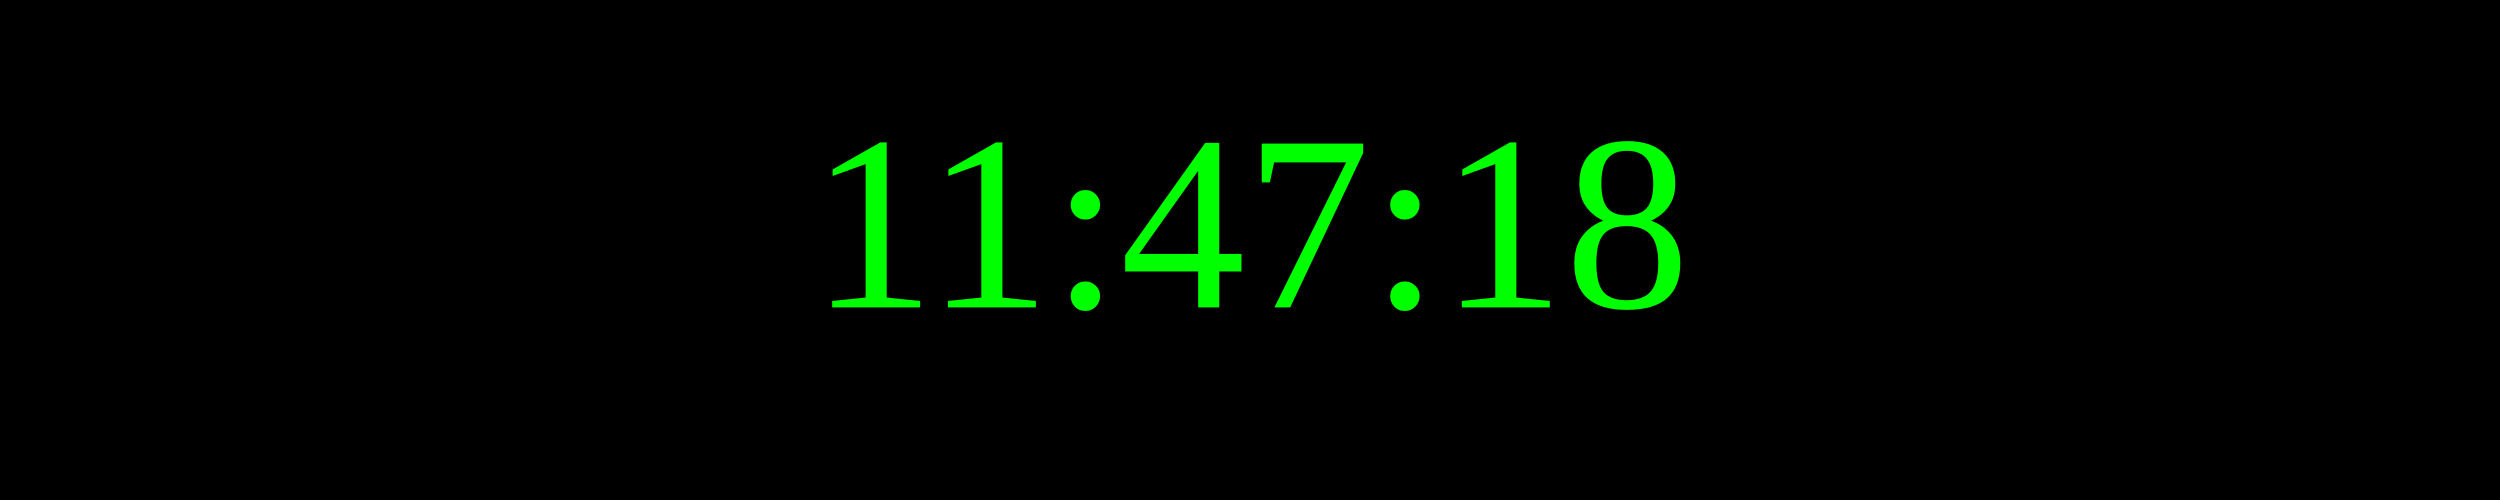
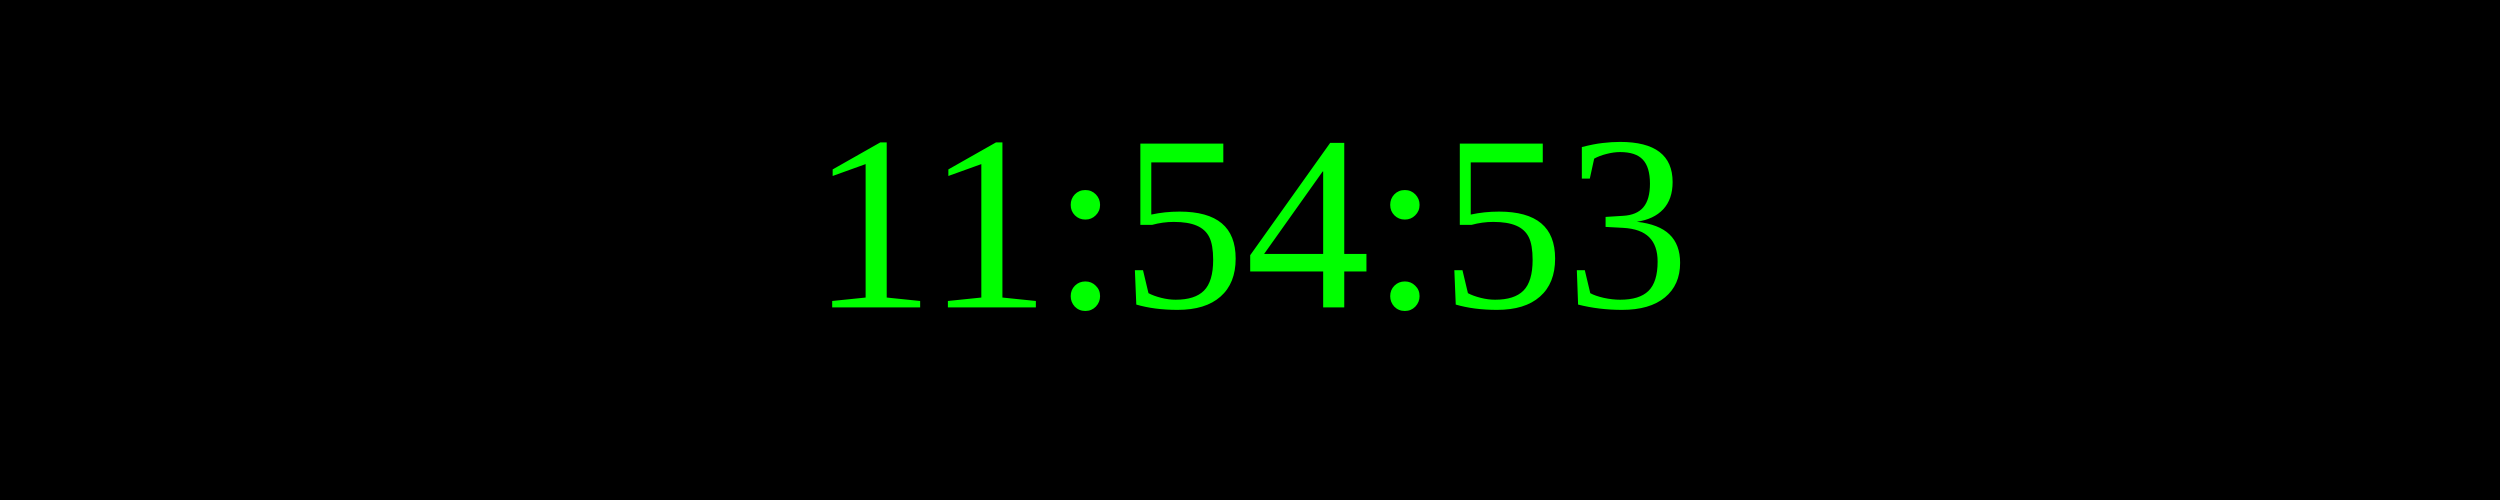
<svg xmlns="http://www.w3.org/2000/svg" width="250" height="50">
  <rect width="100%" height="100%" fill="black" />
  <text x="50%" y="50%" font-size="25" fill="lime" text-anchor="middle" dominant-baseline="middle">
- 11:47:18
+ 11:54:53
</text>
</svg>
